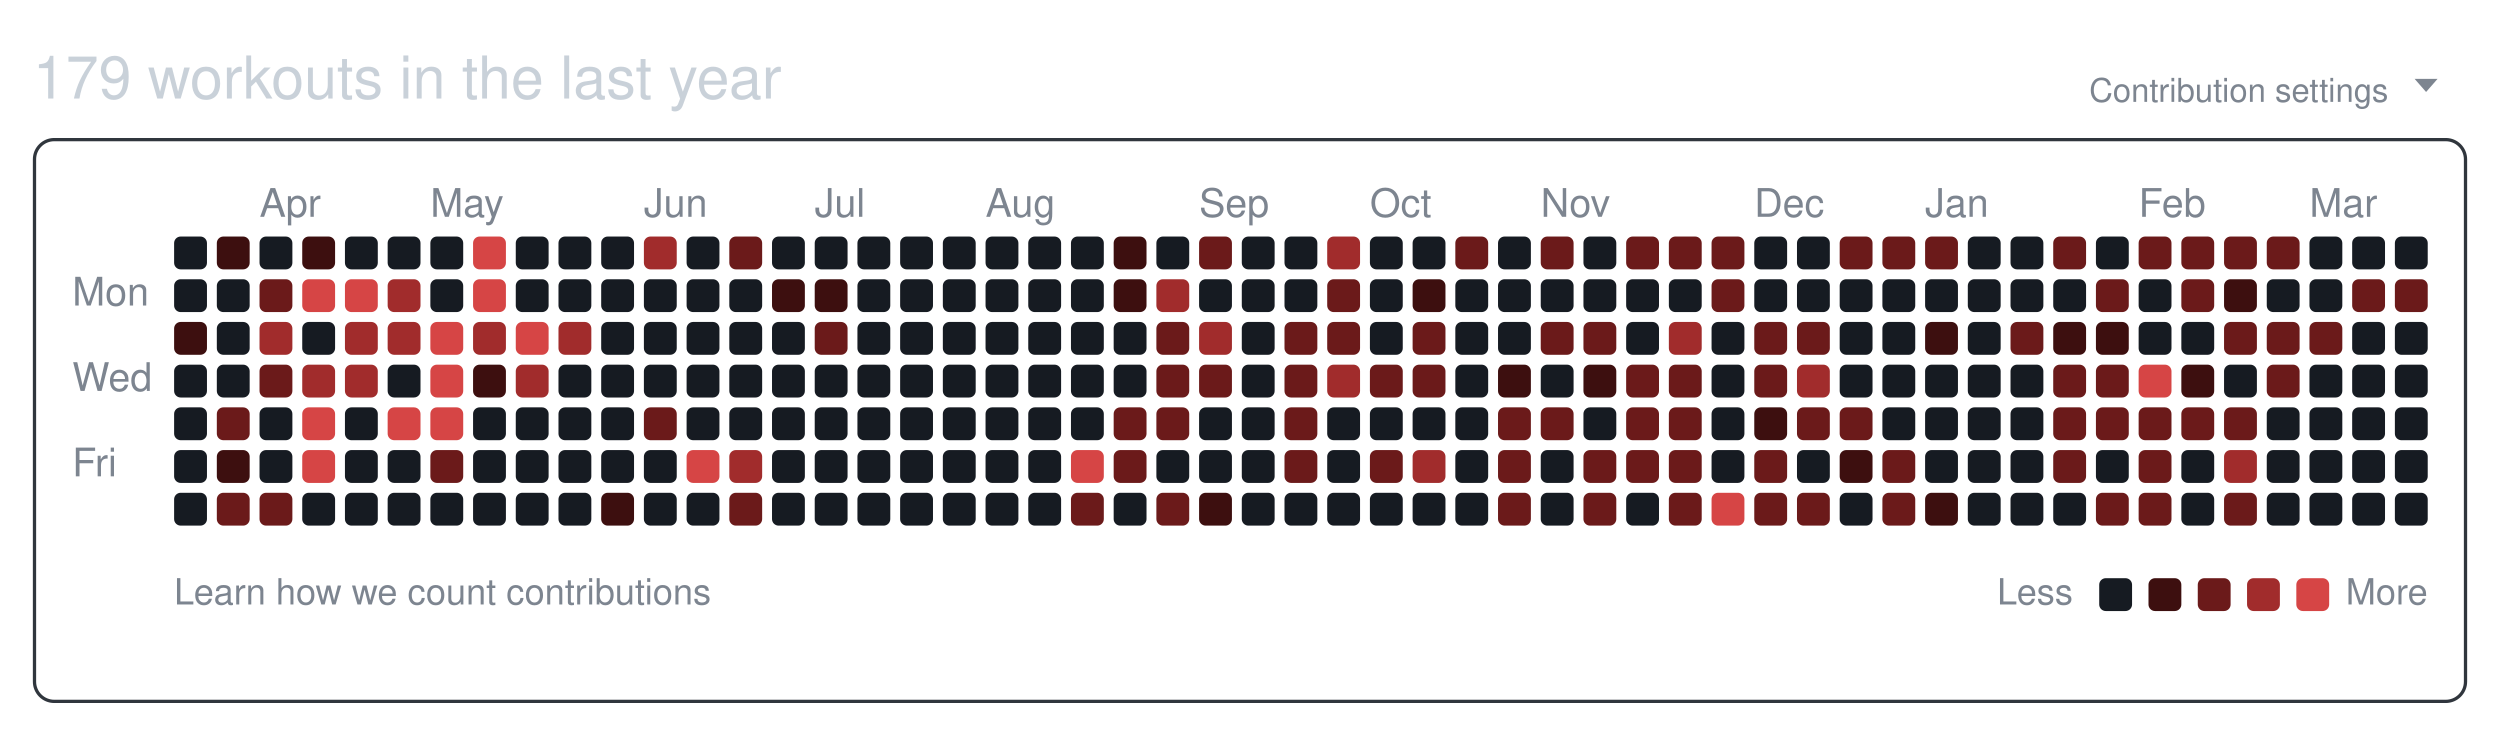
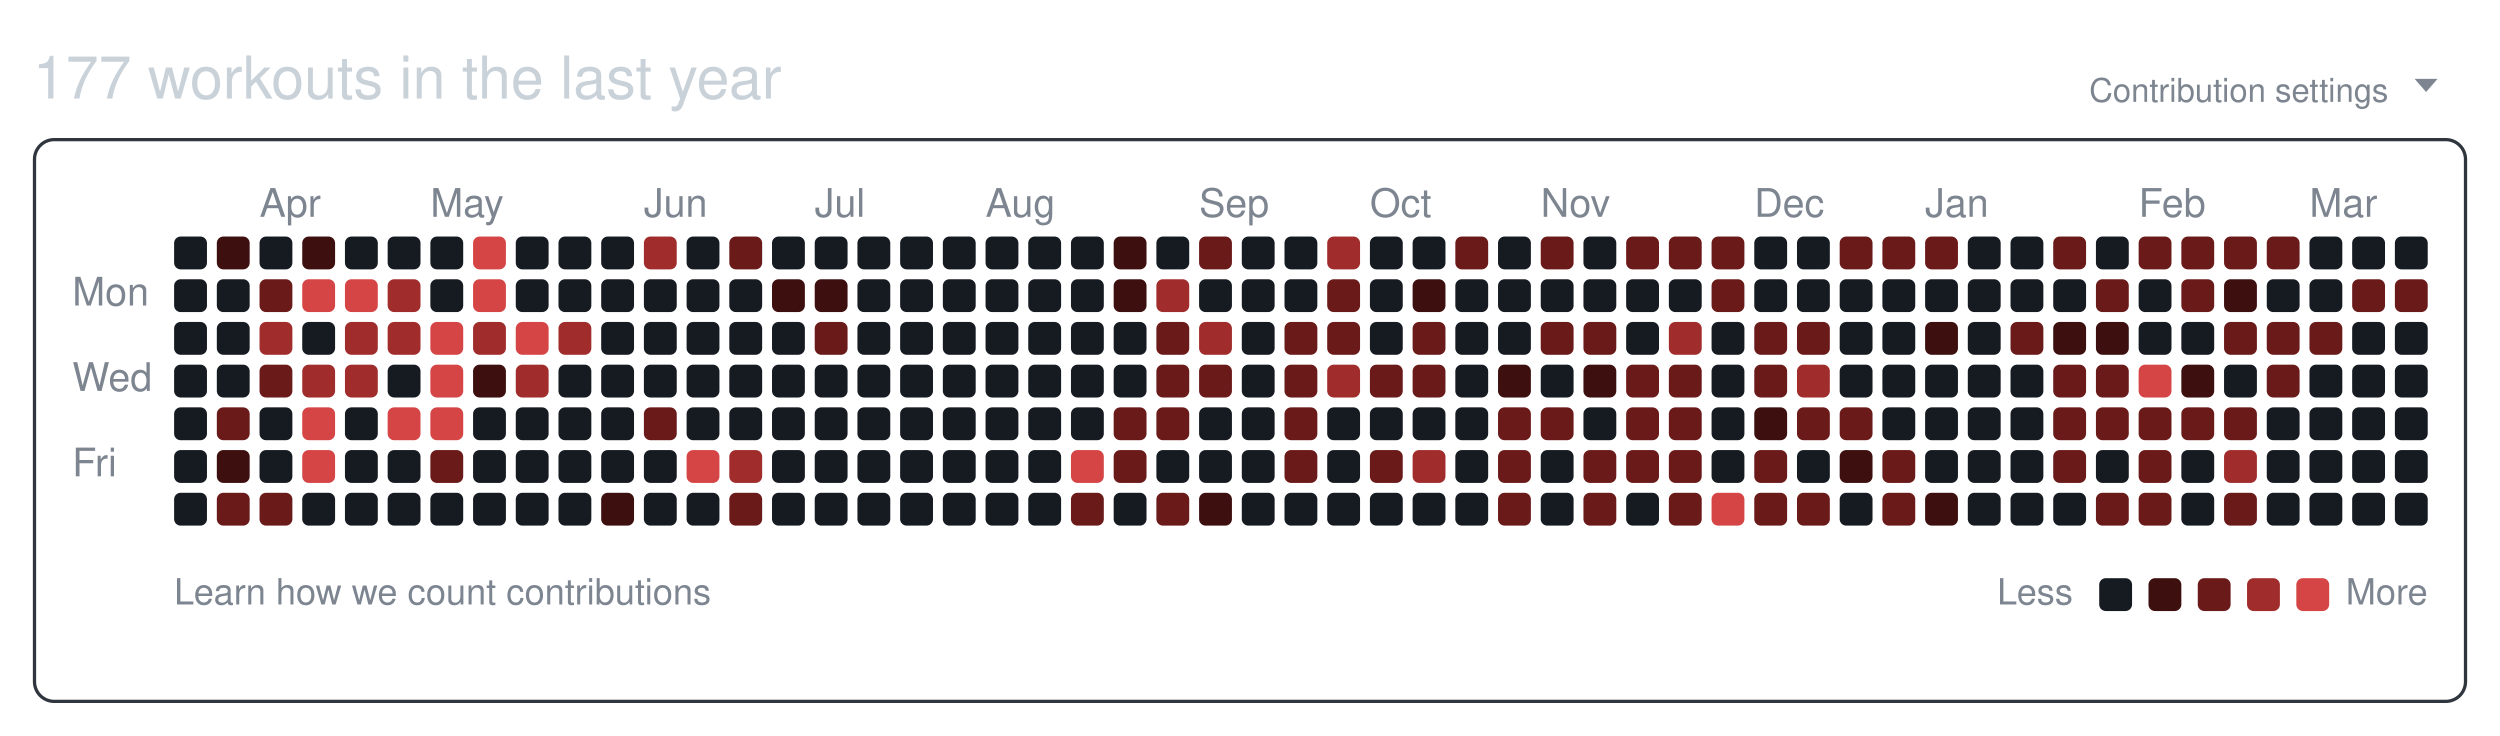
<svg xmlns="http://www.w3.org/2000/svg" width="761" height="224" viewBox="0 0 761 224" role="img" aria-labelledby="git-big-title">
-   <text class="summary" x="10" y="30" fill="#c9d1d9" font-size="18" font-family="-apple-system,BlinkMacSystemFont,Segoe UI,Helvetica,Arial,sans-serif">179 workouts in the last year</text>
+   <text class="summary" x="10" y="30" fill="#c9d1d9" font-size="18" font-family="-apple-system,BlinkMacSystemFont,Segoe UI,Helvetica,Arial,sans-serif">177 workouts in the last year</text>
  <text class="settings" x="727" y="31" text-anchor="end" fill="#7d8590" font-size="10" font-family="-apple-system,BlinkMacSystemFont,Segoe UI,Helvetica,Arial,sans-serif">Contribution settings</text>
  <path class="settings-caret" d="M0 0h7l-3.5 4z" fill="#7d8590" transform="translate(735,24)" />
  <rect class="card" x="10.5" y="42.5" width="740" height="171" rx="6" ry="6" fill="none" stroke="#30363d" />
  <text class="month" x="79" y="66" fill="#7d8590" font-size="12" font-family="-apple-system,BlinkMacSystemFont,Segoe UI,Helvetica,Arial,sans-serif">Apr</text>
  <text class="month" x="131" y="66" fill="#7d8590" font-size="12" font-family="-apple-system,BlinkMacSystemFont,Segoe UI,Helvetica,Arial,sans-serif">May</text>
  <text class="month" x="196" y="66" fill="#7d8590" font-size="12" font-family="-apple-system,BlinkMacSystemFont,Segoe UI,Helvetica,Arial,sans-serif">Jun</text>
  <text class="month" x="248" y="66" fill="#7d8590" font-size="12" font-family="-apple-system,BlinkMacSystemFont,Segoe UI,Helvetica,Arial,sans-serif">Jul</text>
  <text class="month" x="300" y="66" fill="#7d8590" font-size="12" font-family="-apple-system,BlinkMacSystemFont,Segoe UI,Helvetica,Arial,sans-serif">Aug</text>
  <text class="month" x="365" y="66" fill="#7d8590" font-size="12" font-family="-apple-system,BlinkMacSystemFont,Segoe UI,Helvetica,Arial,sans-serif">Sep</text>
  <text class="month" x="417" y="66" fill="#7d8590" font-size="12" font-family="-apple-system,BlinkMacSystemFont,Segoe UI,Helvetica,Arial,sans-serif">Oct</text>
  <text class="month" x="469" y="66" fill="#7d8590" font-size="12" font-family="-apple-system,BlinkMacSystemFont,Segoe UI,Helvetica,Arial,sans-serif">Nov</text>
  <text class="month" x="534" y="66" fill="#7d8590" font-size="12" font-family="-apple-system,BlinkMacSystemFont,Segoe UI,Helvetica,Arial,sans-serif">Dec</text>
  <text class="month" x="586" y="66" fill="#7d8590" font-size="12" font-family="-apple-system,BlinkMacSystemFont,Segoe UI,Helvetica,Arial,sans-serif">Jan</text>
  <text class="month" x="651" y="66" fill="#7d8590" font-size="12" font-family="-apple-system,BlinkMacSystemFont,Segoe UI,Helvetica,Arial,sans-serif">Feb</text>
  <text class="month" x="703" y="66" fill="#7d8590" font-size="12" font-family="-apple-system,BlinkMacSystemFont,Segoe UI,Helvetica,Arial,sans-serif">Mar</text>
  <text class="wday" x="22" y="93" fill="#7d8590" font-size="12" font-family="-apple-system,BlinkMacSystemFont,Segoe UI,Helvetica,Arial,sans-serif">Mon</text>
  <text class="wday" x="22" y="119" fill="#7d8590" font-size="12" font-family="-apple-system,BlinkMacSystemFont,Segoe UI,Helvetica,Arial,sans-serif">Wed</text>
  <text class="wday" x="22" y="145" fill="#7d8590" font-size="12" font-family="-apple-system,BlinkMacSystemFont,Segoe UI,Helvetica,Arial,sans-serif">Fri</text>
  <g>
    <rect class="day" width="10" height="10" x="53" y="72" rx="2" ry="2" data-date="2025-03-16" data-level="0" fill="#161b22" />
    <rect class="day" width="10" height="10" x="53" y="85" rx="2" ry="2" data-date="2025-03-17" data-level="0" fill="#161b22" />
-     <rect class="day" width="10" height="10" x="53" y="98" rx="2" ry="2" data-date="2025-03-18" data-level="1" fill="#3d0f0f" />
+     <rect class="day" width="10" height="10" x="53" y="98" rx="2" ry="2" data-date="2025-03-18" data-level="0" fill="#161b22" />
    <rect class="day" width="10" height="10" x="53" y="111" rx="2" ry="2" data-date="2025-03-19" data-level="0" fill="#161b22" />
    <rect class="day" width="10" height="10" x="53" y="124" rx="2" ry="2" data-date="2025-03-20" data-level="0" fill="#161b22" />
    <rect class="day" width="10" height="10" x="53" y="137" rx="2" ry="2" data-date="2025-03-21" data-level="0" fill="#161b22" />
    <rect class="day" width="10" height="10" x="53" y="150" rx="2" ry="2" data-date="2025-03-22" data-level="0" fill="#161b22" />
    <rect class="day" width="10" height="10" x="66" y="72" rx="2" ry="2" data-date="2025-03-23" data-level="1" fill="#3d0f0f" />
    <rect class="day" width="10" height="10" x="66" y="85" rx="2" ry="2" data-date="2025-03-24" data-level="0" fill="#161b22" />
    <rect class="day" width="10" height="10" x="66" y="98" rx="2" ry="2" data-date="2025-03-25" data-level="0" fill="#161b22" />
    <rect class="day" width="10" height="10" x="66" y="111" rx="2" ry="2" data-date="2025-03-26" data-level="0" fill="#161b22" />
    <rect class="day" width="10" height="10" x="66" y="124" rx="2" ry="2" data-date="2025-03-27" data-level="2" fill="#6b1a1a" />
    <rect class="day" width="10" height="10" x="66" y="137" rx="2" ry="2" data-date="2025-03-28" data-level="1" fill="#3d0f0f" />
    <rect class="day" width="10" height="10" x="66" y="150" rx="2" ry="2" data-date="2025-03-29" data-level="2" fill="#6b1a1a" />
    <rect class="day" width="10" height="10" x="79" y="72" rx="2" ry="2" data-date="2025-03-30" data-level="0" fill="#161b22" />
    <rect class="day" width="10" height="10" x="79" y="85" rx="2" ry="2" data-date="2025-03-31" data-level="2" fill="#6b1a1a" />
    <rect class="day" width="10" height="10" x="79" y="98" rx="2" ry="2" data-date="2025-04-01" data-level="3" fill="#a12c2c" />
    <rect class="day" width="10" height="10" x="79" y="111" rx="2" ry="2" data-date="2025-04-02" data-level="2" fill="#6b1a1a" />
    <rect class="day" width="10" height="10" x="79" y="124" rx="2" ry="2" data-date="2025-04-03" data-level="0" fill="#161b22" />
    <rect class="day" width="10" height="10" x="79" y="137" rx="2" ry="2" data-date="2025-04-04" data-level="0" fill="#161b22" />
    <rect class="day" width="10" height="10" x="79" y="150" rx="2" ry="2" data-date="2025-04-05" data-level="2" fill="#6b1a1a" />
    <rect class="day" width="10" height="10" x="92" y="72" rx="2" ry="2" data-date="2025-04-06" data-level="1" fill="#3d0f0f" />
    <rect class="day" width="10" height="10" x="92" y="85" rx="2" ry="2" data-date="2025-04-07" data-level="4" fill="#d64545" />
    <rect class="day" width="10" height="10" x="92" y="98" rx="2" ry="2" data-date="2025-04-08" data-level="0" fill="#161b22" />
    <rect class="day" width="10" height="10" x="92" y="111" rx="2" ry="2" data-date="2025-04-09" data-level="3" fill="#a12c2c" />
    <rect class="day" width="10" height="10" x="92" y="124" rx="2" ry="2" data-date="2025-04-10" data-level="4" fill="#d64545" />
    <rect class="day" width="10" height="10" x="92" y="137" rx="2" ry="2" data-date="2025-04-11" data-level="4" fill="#d64545" />
    <rect class="day" width="10" height="10" x="92" y="150" rx="2" ry="2" data-date="2025-04-12" data-level="0" fill="#161b22" />
    <rect class="day" width="10" height="10" x="105" y="72" rx="2" ry="2" data-date="2025-04-13" data-level="0" fill="#161b22" />
    <rect class="day" width="10" height="10" x="105" y="85" rx="2" ry="2" data-date="2025-04-14" data-level="4" fill="#d64545" />
    <rect class="day" width="10" height="10" x="105" y="98" rx="2" ry="2" data-date="2025-04-15" data-level="3" fill="#a12c2c" />
    <rect class="day" width="10" height="10" x="105" y="111" rx="2" ry="2" data-date="2025-04-16" data-level="3" fill="#a12c2c" />
    <rect class="day" width="10" height="10" x="105" y="124" rx="2" ry="2" data-date="2025-04-17" data-level="0" fill="#161b22" />
    <rect class="day" width="10" height="10" x="105" y="137" rx="2" ry="2" data-date="2025-04-18" data-level="0" fill="#161b22" />
    <rect class="day" width="10" height="10" x="105" y="150" rx="2" ry="2" data-date="2025-04-19" data-level="0" fill="#161b22" />
    <rect class="day" width="10" height="10" x="118" y="72" rx="2" ry="2" data-date="2025-04-20" data-level="0" fill="#161b22" />
    <rect class="day" width="10" height="10" x="118" y="85" rx="2" ry="2" data-date="2025-04-21" data-level="3" fill="#a12c2c" />
    <rect class="day" width="10" height="10" x="118" y="98" rx="2" ry="2" data-date="2025-04-22" data-level="3" fill="#a12c2c" />
    <rect class="day" width="10" height="10" x="118" y="111" rx="2" ry="2" data-date="2025-04-23" data-level="0" fill="#161b22" />
    <rect class="day" width="10" height="10" x="118" y="124" rx="2" ry="2" data-date="2025-04-24" data-level="4" fill="#d64545" />
    <rect class="day" width="10" height="10" x="118" y="137" rx="2" ry="2" data-date="2025-04-25" data-level="0" fill="#161b22" />
    <rect class="day" width="10" height="10" x="118" y="150" rx="2" ry="2" data-date="2025-04-26" data-level="0" fill="#161b22" />
    <rect class="day" width="10" height="10" x="131" y="72" rx="2" ry="2" data-date="2025-04-27" data-level="0" fill="#161b22" />
    <rect class="day" width="10" height="10" x="131" y="85" rx="2" ry="2" data-date="2025-04-28" data-level="0" fill="#161b22" />
    <rect class="day" width="10" height="10" x="131" y="98" rx="2" ry="2" data-date="2025-04-29" data-level="4" fill="#d64545" />
    <rect class="day" width="10" height="10" x="131" y="111" rx="2" ry="2" data-date="2025-04-30" data-level="4" fill="#d64545" />
    <rect class="day" width="10" height="10" x="131" y="124" rx="2" ry="2" data-date="2025-05-01" data-level="4" fill="#d64545" />
    <rect class="day" width="10" height="10" x="131" y="137" rx="2" ry="2" data-date="2025-05-02" data-level="2" fill="#6b1a1a" />
    <rect class="day" width="10" height="10" x="131" y="150" rx="2" ry="2" data-date="2025-05-03" data-level="0" fill="#161b22" />
    <rect class="day" width="10" height="10" x="144" y="72" rx="2" ry="2" data-date="2025-05-04" data-level="4" fill="#d64545" />
    <rect class="day" width="10" height="10" x="144" y="85" rx="2" ry="2" data-date="2025-05-05" data-level="4" fill="#d64545" />
    <rect class="day" width="10" height="10" x="144" y="98" rx="2" ry="2" data-date="2025-05-06" data-level="3" fill="#a12c2c" />
    <rect class="day" width="10" height="10" x="144" y="111" rx="2" ry="2" data-date="2025-05-07" data-level="1" fill="#3d0f0f" />
    <rect class="day" width="10" height="10" x="144" y="124" rx="2" ry="2" data-date="2025-05-08" data-level="0" fill="#161b22" />
    <rect class="day" width="10" height="10" x="144" y="137" rx="2" ry="2" data-date="2025-05-09" data-level="0" fill="#161b22" />
    <rect class="day" width="10" height="10" x="144" y="150" rx="2" ry="2" data-date="2025-05-10" data-level="0" fill="#161b22" />
    <rect class="day" width="10" height="10" x="157" y="72" rx="2" ry="2" data-date="2025-05-11" data-level="0" fill="#161b22" />
    <rect class="day" width="10" height="10" x="157" y="85" rx="2" ry="2" data-date="2025-05-12" data-level="0" fill="#161b22" />
    <rect class="day" width="10" height="10" x="157" y="98" rx="2" ry="2" data-date="2025-05-13" data-level="4" fill="#d64545" />
    <rect class="day" width="10" height="10" x="157" y="111" rx="2" ry="2" data-date="2025-05-14" data-level="3" fill="#a12c2c" />
    <rect class="day" width="10" height="10" x="157" y="124" rx="2" ry="2" data-date="2025-05-15" data-level="0" fill="#161b22" />
    <rect class="day" width="10" height="10" x="157" y="137" rx="2" ry="2" data-date="2025-05-16" data-level="0" fill="#161b22" />
    <rect class="day" width="10" height="10" x="157" y="150" rx="2" ry="2" data-date="2025-05-17" data-level="0" fill="#161b22" />
    <rect class="day" width="10" height="10" x="170" y="72" rx="2" ry="2" data-date="2025-05-18" data-level="0" fill="#161b22" />
    <rect class="day" width="10" height="10" x="170" y="85" rx="2" ry="2" data-date="2025-05-19" data-level="0" fill="#161b22" />
    <rect class="day" width="10" height="10" x="170" y="98" rx="2" ry="2" data-date="2025-05-20" data-level="3" fill="#a12c2c" />
    <rect class="day" width="10" height="10" x="170" y="111" rx="2" ry="2" data-date="2025-05-21" data-level="0" fill="#161b22" />
    <rect class="day" width="10" height="10" x="170" y="124" rx="2" ry="2" data-date="2025-05-22" data-level="0" fill="#161b22" />
    <rect class="day" width="10" height="10" x="170" y="137" rx="2" ry="2" data-date="2025-05-23" data-level="0" fill="#161b22" />
    <rect class="day" width="10" height="10" x="170" y="150" rx="2" ry="2" data-date="2025-05-24" data-level="0" fill="#161b22" />
    <rect class="day" width="10" height="10" x="183" y="72" rx="2" ry="2" data-date="2025-05-25" data-level="0" fill="#161b22" />
    <rect class="day" width="10" height="10" x="183" y="85" rx="2" ry="2" data-date="2025-05-26" data-level="0" fill="#161b22" />
    <rect class="day" width="10" height="10" x="183" y="98" rx="2" ry="2" data-date="2025-05-27" data-level="0" fill="#161b22" />
    <rect class="day" width="10" height="10" x="183" y="111" rx="2" ry="2" data-date="2025-05-28" data-level="0" fill="#161b22" />
    <rect class="day" width="10" height="10" x="183" y="124" rx="2" ry="2" data-date="2025-05-29" data-level="0" fill="#161b22" />
    <rect class="day" width="10" height="10" x="183" y="137" rx="2" ry="2" data-date="2025-05-30" data-level="0" fill="#161b22" />
    <rect class="day" width="10" height="10" x="183" y="150" rx="2" ry="2" data-date="2025-05-31" data-level="1" fill="#3d0f0f" />
    <rect class="day" width="10" height="10" x="196" y="72" rx="2" ry="2" data-date="2025-06-01" data-level="3" fill="#a12c2c" />
    <rect class="day" width="10" height="10" x="196" y="85" rx="2" ry="2" data-date="2025-06-02" data-level="0" fill="#161b22" />
    <rect class="day" width="10" height="10" x="196" y="98" rx="2" ry="2" data-date="2025-06-03" data-level="0" fill="#161b22" />
    <rect class="day" width="10" height="10" x="196" y="111" rx="2" ry="2" data-date="2025-06-04" data-level="0" fill="#161b22" />
    <rect class="day" width="10" height="10" x="196" y="124" rx="2" ry="2" data-date="2025-06-05" data-level="2" fill="#6b1a1a" />
    <rect class="day" width="10" height="10" x="196" y="137" rx="2" ry="2" data-date="2025-06-06" data-level="0" fill="#161b22" />
    <rect class="day" width="10" height="10" x="196" y="150" rx="2" ry="2" data-date="2025-06-07" data-level="0" fill="#161b22" />
    <rect class="day" width="10" height="10" x="209" y="72" rx="2" ry="2" data-date="2025-06-08" data-level="0" fill="#161b22" />
    <rect class="day" width="10" height="10" x="209" y="85" rx="2" ry="2" data-date="2025-06-09" data-level="0" fill="#161b22" />
    <rect class="day" width="10" height="10" x="209" y="98" rx="2" ry="2" data-date="2025-06-10" data-level="0" fill="#161b22" />
    <rect class="day" width="10" height="10" x="209" y="111" rx="2" ry="2" data-date="2025-06-11" data-level="0" fill="#161b22" />
    <rect class="day" width="10" height="10" x="209" y="124" rx="2" ry="2" data-date="2025-06-12" data-level="0" fill="#161b22" />
    <rect class="day" width="10" height="10" x="209" y="137" rx="2" ry="2" data-date="2025-06-13" data-level="4" fill="#d64545" />
    <rect class="day" width="10" height="10" x="209" y="150" rx="2" ry="2" data-date="2025-06-14" data-level="0" fill="#161b22" />
    <rect class="day" width="10" height="10" x="222" y="72" rx="2" ry="2" data-date="2025-06-15" data-level="2" fill="#6b1a1a" />
    <rect class="day" width="10" height="10" x="222" y="85" rx="2" ry="2" data-date="2025-06-16" data-level="0" fill="#161b22" />
    <rect class="day" width="10" height="10" x="222" y="98" rx="2" ry="2" data-date="2025-06-17" data-level="0" fill="#161b22" />
    <rect class="day" width="10" height="10" x="222" y="111" rx="2" ry="2" data-date="2025-06-18" data-level="0" fill="#161b22" />
    <rect class="day" width="10" height="10" x="222" y="124" rx="2" ry="2" data-date="2025-06-19" data-level="0" fill="#161b22" />
    <rect class="day" width="10" height="10" x="222" y="137" rx="2" ry="2" data-date="2025-06-20" data-level="3" fill="#a12c2c" />
    <rect class="day" width="10" height="10" x="222" y="150" rx="2" ry="2" data-date="2025-06-21" data-level="2" fill="#6b1a1a" />
    <rect class="day" width="10" height="10" x="235" y="72" rx="2" ry="2" data-date="2025-06-22" data-level="0" fill="#161b22" />
    <rect class="day" width="10" height="10" x="235" y="85" rx="2" ry="2" data-date="2025-06-23" data-level="1" fill="#3d0f0f" />
    <rect class="day" width="10" height="10" x="235" y="98" rx="2" ry="2" data-date="2025-06-24" data-level="0" fill="#161b22" />
    <rect class="day" width="10" height="10" x="235" y="111" rx="2" ry="2" data-date="2025-06-25" data-level="0" fill="#161b22" />
    <rect class="day" width="10" height="10" x="235" y="124" rx="2" ry="2" data-date="2025-06-26" data-level="0" fill="#161b22" />
    <rect class="day" width="10" height="10" x="235" y="137" rx="2" ry="2" data-date="2025-06-27" data-level="0" fill="#161b22" />
    <rect class="day" width="10" height="10" x="235" y="150" rx="2" ry="2" data-date="2025-06-28" data-level="0" fill="#161b22" />
    <rect class="day" width="10" height="10" x="248" y="72" rx="2" ry="2" data-date="2025-06-29" data-level="0" fill="#161b22" />
    <rect class="day" width="10" height="10" x="248" y="85" rx="2" ry="2" data-date="2025-06-30" data-level="1" fill="#3d0f0f" />
    <rect class="day" width="10" height="10" x="248" y="98" rx="2" ry="2" data-date="2025-07-01" data-level="2" fill="#6b1a1a" />
    <rect class="day" width="10" height="10" x="248" y="111" rx="2" ry="2" data-date="2025-07-02" data-level="0" fill="#161b22" />
    <rect class="day" width="10" height="10" x="248" y="124" rx="2" ry="2" data-date="2025-07-03" data-level="0" fill="#161b22" />
    <rect class="day" width="10" height="10" x="248" y="137" rx="2" ry="2" data-date="2025-07-04" data-level="0" fill="#161b22" />
    <rect class="day" width="10" height="10" x="248" y="150" rx="2" ry="2" data-date="2025-07-05" data-level="0" fill="#161b22" />
    <rect class="day" width="10" height="10" x="261" y="72" rx="2" ry="2" data-date="2025-07-06" data-level="0" fill="#161b22" />
    <rect class="day" width="10" height="10" x="261" y="85" rx="2" ry="2" data-date="2025-07-07" data-level="0" fill="#161b22" />
    <rect class="day" width="10" height="10" x="261" y="98" rx="2" ry="2" data-date="2025-07-08" data-level="0" fill="#161b22" />
    <rect class="day" width="10" height="10" x="261" y="111" rx="2" ry="2" data-date="2025-07-09" data-level="0" fill="#161b22" />
    <rect class="day" width="10" height="10" x="261" y="124" rx="2" ry="2" data-date="2025-07-10" data-level="0" fill="#161b22" />
    <rect class="day" width="10" height="10" x="261" y="137" rx="2" ry="2" data-date="2025-07-11" data-level="0" fill="#161b22" />
    <rect class="day" width="10" height="10" x="261" y="150" rx="2" ry="2" data-date="2025-07-12" data-level="0" fill="#161b22" />
    <rect class="day" width="10" height="10" x="274" y="72" rx="2" ry="2" data-date="2025-07-13" data-level="0" fill="#161b22" />
    <rect class="day" width="10" height="10" x="274" y="85" rx="2" ry="2" data-date="2025-07-14" data-level="0" fill="#161b22" />
    <rect class="day" width="10" height="10" x="274" y="98" rx="2" ry="2" data-date="2025-07-15" data-level="0" fill="#161b22" />
    <rect class="day" width="10" height="10" x="274" y="111" rx="2" ry="2" data-date="2025-07-16" data-level="0" fill="#161b22" />
    <rect class="day" width="10" height="10" x="274" y="124" rx="2" ry="2" data-date="2025-07-17" data-level="0" fill="#161b22" />
    <rect class="day" width="10" height="10" x="274" y="137" rx="2" ry="2" data-date="2025-07-18" data-level="0" fill="#161b22" />
    <rect class="day" width="10" height="10" x="274" y="150" rx="2" ry="2" data-date="2025-07-19" data-level="0" fill="#161b22" />
    <rect class="day" width="10" height="10" x="287" y="72" rx="2" ry="2" data-date="2025-07-20" data-level="0" fill="#161b22" />
    <rect class="day" width="10" height="10" x="287" y="85" rx="2" ry="2" data-date="2025-07-21" data-level="0" fill="#161b22" />
    <rect class="day" width="10" height="10" x="287" y="98" rx="2" ry="2" data-date="2025-07-22" data-level="0" fill="#161b22" />
    <rect class="day" width="10" height="10" x="287" y="111" rx="2" ry="2" data-date="2025-07-23" data-level="0" fill="#161b22" />
    <rect class="day" width="10" height="10" x="287" y="124" rx="2" ry="2" data-date="2025-07-24" data-level="0" fill="#161b22" />
    <rect class="day" width="10" height="10" x="287" y="137" rx="2" ry="2" data-date="2025-07-25" data-level="0" fill="#161b22" />
    <rect class="day" width="10" height="10" x="287" y="150" rx="2" ry="2" data-date="2025-07-26" data-level="0" fill="#161b22" />
    <rect class="day" width="10" height="10" x="300" y="72" rx="2" ry="2" data-date="2025-07-27" data-level="0" fill="#161b22" />
    <rect class="day" width="10" height="10" x="300" y="85" rx="2" ry="2" data-date="2025-07-28" data-level="0" fill="#161b22" />
    <rect class="day" width="10" height="10" x="300" y="98" rx="2" ry="2" data-date="2025-07-29" data-level="0" fill="#161b22" />
    <rect class="day" width="10" height="10" x="300" y="111" rx="2" ry="2" data-date="2025-07-30" data-level="0" fill="#161b22" />
    <rect class="day" width="10" height="10" x="300" y="124" rx="2" ry="2" data-date="2025-07-31" data-level="0" fill="#161b22" />
    <rect class="day" width="10" height="10" x="300" y="137" rx="2" ry="2" data-date="2025-08-01" data-level="0" fill="#161b22" />
    <rect class="day" width="10" height="10" x="300" y="150" rx="2" ry="2" data-date="2025-08-02" data-level="0" fill="#161b22" />
    <rect class="day" width="10" height="10" x="313" y="72" rx="2" ry="2" data-date="2025-08-03" data-level="0" fill="#161b22" />
    <rect class="day" width="10" height="10" x="313" y="85" rx="2" ry="2" data-date="2025-08-04" data-level="0" fill="#161b22" />
    <rect class="day" width="10" height="10" x="313" y="98" rx="2" ry="2" data-date="2025-08-05" data-level="0" fill="#161b22" />
    <rect class="day" width="10" height="10" x="313" y="111" rx="2" ry="2" data-date="2025-08-06" data-level="0" fill="#161b22" />
    <rect class="day" width="10" height="10" x="313" y="124" rx="2" ry="2" data-date="2025-08-07" data-level="0" fill="#161b22" />
    <rect class="day" width="10" height="10" x="313" y="137" rx="2" ry="2" data-date="2025-08-08" data-level="0" fill="#161b22" />
    <rect class="day" width="10" height="10" x="313" y="150" rx="2" ry="2" data-date="2025-08-09" data-level="0" fill="#161b22" />
    <rect class="day" width="10" height="10" x="326" y="72" rx="2" ry="2" data-date="2025-08-10" data-level="0" fill="#161b22" />
    <rect class="day" width="10" height="10" x="326" y="85" rx="2" ry="2" data-date="2025-08-11" data-level="0" fill="#161b22" />
    <rect class="day" width="10" height="10" x="326" y="98" rx="2" ry="2" data-date="2025-08-12" data-level="0" fill="#161b22" />
    <rect class="day" width="10" height="10" x="326" y="111" rx="2" ry="2" data-date="2025-08-13" data-level="0" fill="#161b22" />
    <rect class="day" width="10" height="10" x="326" y="124" rx="2" ry="2" data-date="2025-08-14" data-level="0" fill="#161b22" />
    <rect class="day" width="10" height="10" x="326" y="137" rx="2" ry="2" data-date="2025-08-15" data-level="4" fill="#d64545" />
    <rect class="day" width="10" height="10" x="326" y="150" rx="2" ry="2" data-date="2025-08-16" data-level="2" fill="#6b1a1a" />
    <rect class="day" width="10" height="10" x="339" y="72" rx="2" ry="2" data-date="2025-08-17" data-level="1" fill="#3d0f0f" />
    <rect class="day" width="10" height="10" x="339" y="85" rx="2" ry="2" data-date="2025-08-18" data-level="1" fill="#3d0f0f" />
    <rect class="day" width="10" height="10" x="339" y="98" rx="2" ry="2" data-date="2025-08-19" data-level="0" fill="#161b22" />
    <rect class="day" width="10" height="10" x="339" y="111" rx="2" ry="2" data-date="2025-08-20" data-level="0" fill="#161b22" />
    <rect class="day" width="10" height="10" x="339" y="124" rx="2" ry="2" data-date="2025-08-21" data-level="2" fill="#6b1a1a" />
    <rect class="day" width="10" height="10" x="339" y="137" rx="2" ry="2" data-date="2025-08-22" data-level="2" fill="#6b1a1a" />
    <rect class="day" width="10" height="10" x="339" y="150" rx="2" ry="2" data-date="2025-08-23" data-level="0" fill="#161b22" />
    <rect class="day" width="10" height="10" x="352" y="72" rx="2" ry="2" data-date="2025-08-24" data-level="0" fill="#161b22" />
    <rect class="day" width="10" height="10" x="352" y="85" rx="2" ry="2" data-date="2025-08-25" data-level="3" fill="#a12c2c" />
    <rect class="day" width="10" height="10" x="352" y="98" rx="2" ry="2" data-date="2025-08-26" data-level="2" fill="#6b1a1a" />
    <rect class="day" width="10" height="10" x="352" y="111" rx="2" ry="2" data-date="2025-08-27" data-level="2" fill="#6b1a1a" />
    <rect class="day" width="10" height="10" x="352" y="124" rx="2" ry="2" data-date="2025-08-28" data-level="2" fill="#6b1a1a" />
    <rect class="day" width="10" height="10" x="352" y="137" rx="2" ry="2" data-date="2025-08-29" data-level="0" fill="#161b22" />
    <rect class="day" width="10" height="10" x="352" y="150" rx="2" ry="2" data-date="2025-08-30" data-level="2" fill="#6b1a1a" />
    <rect class="day" width="10" height="10" x="365" y="72" rx="2" ry="2" data-date="2025-08-31" data-level="2" fill="#6b1a1a" />
    <rect class="day" width="10" height="10" x="365" y="85" rx="2" ry="2" data-date="2025-09-01" data-level="0" fill="#161b22" />
    <rect class="day" width="10" height="10" x="365" y="98" rx="2" ry="2" data-date="2025-09-02" data-level="3" fill="#a12c2c" />
    <rect class="day" width="10" height="10" x="365" y="111" rx="2" ry="2" data-date="2025-09-03" data-level="2" fill="#6b1a1a" />
    <rect class="day" width="10" height="10" x="365" y="124" rx="2" ry="2" data-date="2025-09-04" data-level="0" fill="#161b22" />
    <rect class="day" width="10" height="10" x="365" y="137" rx="2" ry="2" data-date="2025-09-05" data-level="0" fill="#161b22" />
    <rect class="day" width="10" height="10" x="365" y="150" rx="2" ry="2" data-date="2025-09-06" data-level="1" fill="#3d0f0f" />
    <rect class="day" width="10" height="10" x="378" y="72" rx="2" ry="2" data-date="2025-09-07" data-level="0" fill="#161b22" />
    <rect class="day" width="10" height="10" x="378" y="85" rx="2" ry="2" data-date="2025-09-08" data-level="0" fill="#161b22" />
    <rect class="day" width="10" height="10" x="378" y="98" rx="2" ry="2" data-date="2025-09-09" data-level="0" fill="#161b22" />
    <rect class="day" width="10" height="10" x="378" y="111" rx="2" ry="2" data-date="2025-09-10" data-level="0" fill="#161b22" />
    <rect class="day" width="10" height="10" x="378" y="124" rx="2" ry="2" data-date="2025-09-11" data-level="0" fill="#161b22" />
    <rect class="day" width="10" height="10" x="378" y="137" rx="2" ry="2" data-date="2025-09-12" data-level="0" fill="#161b22" />
    <rect class="day" width="10" height="10" x="378" y="150" rx="2" ry="2" data-date="2025-09-13" data-level="0" fill="#161b22" />
    <rect class="day" width="10" height="10" x="391" y="72" rx="2" ry="2" data-date="2025-09-14" data-level="0" fill="#161b22" />
    <rect class="day" width="10" height="10" x="391" y="85" rx="2" ry="2" data-date="2025-09-15" data-level="0" fill="#161b22" />
    <rect class="day" width="10" height="10" x="391" y="98" rx="2" ry="2" data-date="2025-09-16" data-level="2" fill="#6b1a1a" />
    <rect class="day" width="10" height="10" x="391" y="111" rx="2" ry="2" data-date="2025-09-17" data-level="2" fill="#6b1a1a" />
    <rect class="day" width="10" height="10" x="391" y="124" rx="2" ry="2" data-date="2025-09-18" data-level="2" fill="#6b1a1a" />
    <rect class="day" width="10" height="10" x="391" y="137" rx="2" ry="2" data-date="2025-09-19" data-level="2" fill="#6b1a1a" />
    <rect class="day" width="10" height="10" x="391" y="150" rx="2" ry="2" data-date="2025-09-20" data-level="0" fill="#161b22" />
    <rect class="day" width="10" height="10" x="404" y="72" rx="2" ry="2" data-date="2025-09-21" data-level="3" fill="#a12c2c" />
    <rect class="day" width="10" height="10" x="404" y="85" rx="2" ry="2" data-date="2025-09-22" data-level="2" fill="#6b1a1a" />
    <rect class="day" width="10" height="10" x="404" y="98" rx="2" ry="2" data-date="2025-09-23" data-level="2" fill="#6b1a1a" />
    <rect class="day" width="10" height="10" x="404" y="111" rx="2" ry="2" data-date="2025-09-24" data-level="3" fill="#a12c2c" />
    <rect class="day" width="10" height="10" x="404" y="124" rx="2" ry="2" data-date="2025-09-25" data-level="0" fill="#161b22" />
    <rect class="day" width="10" height="10" x="404" y="137" rx="2" ry="2" data-date="2025-09-26" data-level="0" fill="#161b22" />
    <rect class="day" width="10" height="10" x="404" y="150" rx="2" ry="2" data-date="2025-09-27" data-level="0" fill="#161b22" />
    <rect class="day" width="10" height="10" x="417" y="72" rx="2" ry="2" data-date="2025-09-28" data-level="0" fill="#161b22" />
    <rect class="day" width="10" height="10" x="417" y="85" rx="2" ry="2" data-date="2025-09-29" data-level="0" fill="#161b22" />
    <rect class="day" width="10" height="10" x="417" y="98" rx="2" ry="2" data-date="2025-09-30" data-level="0" fill="#161b22" />
    <rect class="day" width="10" height="10" x="417" y="111" rx="2" ry="2" data-date="2025-10-01" data-level="2" fill="#6b1a1a" />
    <rect class="day" width="10" height="10" x="417" y="124" rx="2" ry="2" data-date="2025-10-02" data-level="0" fill="#161b22" />
    <rect class="day" width="10" height="10" x="417" y="137" rx="2" ry="2" data-date="2025-10-03" data-level="2" fill="#6b1a1a" />
    <rect class="day" width="10" height="10" x="417" y="150" rx="2" ry="2" data-date="2025-10-04" data-level="0" fill="#161b22" />
    <rect class="day" width="10" height="10" x="430" y="72" rx="2" ry="2" data-date="2025-10-05" data-level="0" fill="#161b22" />
    <rect class="day" width="10" height="10" x="430" y="85" rx="2" ry="2" data-date="2025-10-06" data-level="1" fill="#3d0f0f" />
    <rect class="day" width="10" height="10" x="430" y="98" rx="2" ry="2" data-date="2025-10-07" data-level="2" fill="#6b1a1a" />
    <rect class="day" width="10" height="10" x="430" y="111" rx="2" ry="2" data-date="2025-10-08" data-level="2" fill="#6b1a1a" />
    <rect class="day" width="10" height="10" x="430" y="124" rx="2" ry="2" data-date="2025-10-09" data-level="0" fill="#161b22" />
    <rect class="day" width="10" height="10" x="430" y="137" rx="2" ry="2" data-date="2025-10-10" data-level="3" fill="#a12c2c" />
    <rect class="day" width="10" height="10" x="430" y="150" rx="2" ry="2" data-date="2025-10-11" data-level="0" fill="#161b22" />
    <rect class="day" width="10" height="10" x="443" y="72" rx="2" ry="2" data-date="2025-10-12" data-level="2" fill="#6b1a1a" />
    <rect class="day" width="10" height="10" x="443" y="85" rx="2" ry="2" data-date="2025-10-13" data-level="0" fill="#161b22" />
    <rect class="day" width="10" height="10" x="443" y="98" rx="2" ry="2" data-date="2025-10-14" data-level="0" fill="#161b22" />
    <rect class="day" width="10" height="10" x="443" y="111" rx="2" ry="2" data-date="2025-10-15" data-level="0" fill="#161b22" />
    <rect class="day" width="10" height="10" x="443" y="124" rx="2" ry="2" data-date="2025-10-16" data-level="0" fill="#161b22" />
    <rect class="day" width="10" height="10" x="443" y="137" rx="2" ry="2" data-date="2025-10-17" data-level="0" fill="#161b22" />
    <rect class="day" width="10" height="10" x="443" y="150" rx="2" ry="2" data-date="2025-10-18" data-level="0" fill="#161b22" />
    <rect class="day" width="10" height="10" x="456" y="72" rx="2" ry="2" data-date="2025-10-19" data-level="0" fill="#161b22" />
    <rect class="day" width="10" height="10" x="456" y="85" rx="2" ry="2" data-date="2025-10-20" data-level="0" fill="#161b22" />
    <rect class="day" width="10" height="10" x="456" y="98" rx="2" ry="2" data-date="2025-10-21" data-level="0" fill="#161b22" />
    <rect class="day" width="10" height="10" x="456" y="111" rx="2" ry="2" data-date="2025-10-22" data-level="1" fill="#3d0f0f" />
    <rect class="day" width="10" height="10" x="456" y="124" rx="2" ry="2" data-date="2025-10-23" data-level="2" fill="#6b1a1a" />
    <rect class="day" width="10" height="10" x="456" y="137" rx="2" ry="2" data-date="2025-10-24" data-level="2" fill="#6b1a1a" />
    <rect class="day" width="10" height="10" x="456" y="150" rx="2" ry="2" data-date="2025-10-25" data-level="2" fill="#6b1a1a" />
    <rect class="day" width="10" height="10" x="469" y="72" rx="2" ry="2" data-date="2025-10-26" data-level="2" fill="#6b1a1a" />
    <rect class="day" width="10" height="10" x="469" y="85" rx="2" ry="2" data-date="2025-10-27" data-level="0" fill="#161b22" />
    <rect class="day" width="10" height="10" x="469" y="98" rx="2" ry="2" data-date="2025-10-28" data-level="2" fill="#6b1a1a" />
    <rect class="day" width="10" height="10" x="469" y="111" rx="2" ry="2" data-date="2025-10-29" data-level="0" fill="#161b22" />
    <rect class="day" width="10" height="10" x="469" y="124" rx="2" ry="2" data-date="2025-10-30" data-level="2" fill="#6b1a1a" />
    <rect class="day" width="10" height="10" x="469" y="137" rx="2" ry="2" data-date="2025-10-31" data-level="0" fill="#161b22" />
    <rect class="day" width="10" height="10" x="469" y="150" rx="2" ry="2" data-date="2025-11-01" data-level="0" fill="#161b22" />
    <rect class="day" width="10" height="10" x="482" y="72" rx="2" ry="2" data-date="2025-11-02" data-level="0" fill="#161b22" />
    <rect class="day" width="10" height="10" x="482" y="85" rx="2" ry="2" data-date="2025-11-03" data-level="0" fill="#161b22" />
    <rect class="day" width="10" height="10" x="482" y="98" rx="2" ry="2" data-date="2025-11-04" data-level="2" fill="#6b1a1a" />
    <rect class="day" width="10" height="10" x="482" y="111" rx="2" ry="2" data-date="2025-11-05" data-level="1" fill="#3d0f0f" />
    <rect class="day" width="10" height="10" x="482" y="124" rx="2" ry="2" data-date="2025-11-06" data-level="0" fill="#161b22" />
    <rect class="day" width="10" height="10" x="482" y="137" rx="2" ry="2" data-date="2025-11-07" data-level="2" fill="#6b1a1a" />
    <rect class="day" width="10" height="10" x="482" y="150" rx="2" ry="2" data-date="2025-11-08" data-level="2" fill="#6b1a1a" />
    <rect class="day" width="10" height="10" x="495" y="72" rx="2" ry="2" data-date="2025-11-09" data-level="2" fill="#6b1a1a" />
    <rect class="day" width="10" height="10" x="495" y="85" rx="2" ry="2" data-date="2025-11-10" data-level="0" fill="#161b22" />
    <rect class="day" width="10" height="10" x="495" y="98" rx="2" ry="2" data-date="2025-11-11" data-level="0" fill="#161b22" />
    <rect class="day" width="10" height="10" x="495" y="111" rx="2" ry="2" data-date="2025-11-12" data-level="2" fill="#6b1a1a" />
    <rect class="day" width="10" height="10" x="495" y="124" rx="2" ry="2" data-date="2025-11-13" data-level="2" fill="#6b1a1a" />
    <rect class="day" width="10" height="10" x="495" y="137" rx="2" ry="2" data-date="2025-11-14" data-level="2" fill="#6b1a1a" />
    <rect class="day" width="10" height="10" x="495" y="150" rx="2" ry="2" data-date="2025-11-15" data-level="0" fill="#161b22" />
    <rect class="day" width="10" height="10" x="508" y="72" rx="2" ry="2" data-date="2025-11-16" data-level="2" fill="#6b1a1a" />
    <rect class="day" width="10" height="10" x="508" y="85" rx="2" ry="2" data-date="2025-11-17" data-level="0" fill="#161b22" />
    <rect class="day" width="10" height="10" x="508" y="98" rx="2" ry="2" data-date="2025-11-18" data-level="3" fill="#a12c2c" />
    <rect class="day" width="10" height="10" x="508" y="111" rx="2" ry="2" data-date="2025-11-19" data-level="2" fill="#6b1a1a" />
    <rect class="day" width="10" height="10" x="508" y="124" rx="2" ry="2" data-date="2025-11-20" data-level="2" fill="#6b1a1a" />
    <rect class="day" width="10" height="10" x="508" y="137" rx="2" ry="2" data-date="2025-11-21" data-level="2" fill="#6b1a1a" />
    <rect class="day" width="10" height="10" x="508" y="150" rx="2" ry="2" data-date="2025-11-22" data-level="2" fill="#6b1a1a" />
    <rect class="day" width="10" height="10" x="521" y="72" rx="2" ry="2" data-date="2025-11-23" data-level="2" fill="#6b1a1a" />
    <rect class="day" width="10" height="10" x="521" y="85" rx="2" ry="2" data-date="2025-11-24" data-level="2" fill="#6b1a1a" />
    <rect class="day" width="10" height="10" x="521" y="98" rx="2" ry="2" data-date="2025-11-25" data-level="0" fill="#161b22" />
    <rect class="day" width="10" height="10" x="521" y="111" rx="2" ry="2" data-date="2025-11-26" data-level="0" fill="#161b22" />
    <rect class="day" width="10" height="10" x="521" y="124" rx="2" ry="2" data-date="2025-11-27" data-level="0" fill="#161b22" />
    <rect class="day" width="10" height="10" x="521" y="137" rx="2" ry="2" data-date="2025-11-28" data-level="0" fill="#161b22" />
    <rect class="day" width="10" height="10" x="521" y="150" rx="2" ry="2" data-date="2025-11-29" data-level="4" fill="#d64545" />
    <rect class="day" width="10" height="10" x="534" y="72" rx="2" ry="2" data-date="2025-11-30" data-level="0" fill="#161b22" />
    <rect class="day" width="10" height="10" x="534" y="85" rx="2" ry="2" data-date="2025-12-01" data-level="0" fill="#161b22" />
    <rect class="day" width="10" height="10" x="534" y="98" rx="2" ry="2" data-date="2025-12-02" data-level="2" fill="#6b1a1a" />
    <rect class="day" width="10" height="10" x="534" y="111" rx="2" ry="2" data-date="2025-12-03" data-level="2" fill="#6b1a1a" />
    <rect class="day" width="10" height="10" x="534" y="124" rx="2" ry="2" data-date="2025-12-04" data-level="1" fill="#3d0f0f" />
    <rect class="day" width="10" height="10" x="534" y="137" rx="2" ry="2" data-date="2025-12-05" data-level="2" fill="#6b1a1a" />
    <rect class="day" width="10" height="10" x="534" y="150" rx="2" ry="2" data-date="2025-12-06" data-level="2" fill="#6b1a1a" />
    <rect class="day" width="10" height="10" x="547" y="72" rx="2" ry="2" data-date="2025-12-07" data-level="0" fill="#161b22" />
    <rect class="day" width="10" height="10" x="547" y="85" rx="2" ry="2" data-date="2025-12-08" data-level="0" fill="#161b22" />
    <rect class="day" width="10" height="10" x="547" y="98" rx="2" ry="2" data-date="2025-12-09" data-level="2" fill="#6b1a1a" />
    <rect class="day" width="10" height="10" x="547" y="111" rx="2" ry="2" data-date="2025-12-10" data-level="3" fill="#a12c2c" />
    <rect class="day" width="10" height="10" x="547" y="124" rx="2" ry="2" data-date="2025-12-11" data-level="2" fill="#6b1a1a" />
    <rect class="day" width="10" height="10" x="547" y="137" rx="2" ry="2" data-date="2025-12-12" data-level="0" fill="#161b22" />
    <rect class="day" width="10" height="10" x="547" y="150" rx="2" ry="2" data-date="2025-12-13" data-level="2" fill="#6b1a1a" />
    <rect class="day" width="10" height="10" x="560" y="72" rx="2" ry="2" data-date="2025-12-14" data-level="2" fill="#6b1a1a" />
    <rect class="day" width="10" height="10" x="560" y="85" rx="2" ry="2" data-date="2025-12-15" data-level="0" fill="#161b22" />
    <rect class="day" width="10" height="10" x="560" y="98" rx="2" ry="2" data-date="2025-12-16" data-level="0" fill="#161b22" />
    <rect class="day" width="10" height="10" x="560" y="111" rx="2" ry="2" data-date="2025-12-17" data-level="0" fill="#161b22" />
    <rect class="day" width="10" height="10" x="560" y="124" rx="2" ry="2" data-date="2025-12-18" data-level="2" fill="#6b1a1a" />
    <rect class="day" width="10" height="10" x="560" y="137" rx="2" ry="2" data-date="2025-12-19" data-level="1" fill="#3d0f0f" />
    <rect class="day" width="10" height="10" x="560" y="150" rx="2" ry="2" data-date="2025-12-20" data-level="0" fill="#161b22" />
    <rect class="day" width="10" height="10" x="573" y="72" rx="2" ry="2" data-date="2025-12-21" data-level="2" fill="#6b1a1a" />
    <rect class="day" width="10" height="10" x="573" y="85" rx="2" ry="2" data-date="2025-12-22" data-level="0" fill="#161b22" />
    <rect class="day" width="10" height="10" x="573" y="98" rx="2" ry="2" data-date="2025-12-23" data-level="0" fill="#161b22" />
    <rect class="day" width="10" height="10" x="573" y="111" rx="2" ry="2" data-date="2025-12-24" data-level="0" fill="#161b22" />
    <rect class="day" width="10" height="10" x="573" y="124" rx="2" ry="2" data-date="2025-12-25" data-level="0" fill="#161b22" />
    <rect class="day" width="10" height="10" x="573" y="137" rx="2" ry="2" data-date="2025-12-26" data-level="2" fill="#6b1a1a" />
    <rect class="day" width="10" height="10" x="573" y="150" rx="2" ry="2" data-date="2025-12-27" data-level="2" fill="#6b1a1a" />
    <rect class="day" width="10" height="10" x="586" y="72" rx="2" ry="2" data-date="2025-12-28" data-level="2" fill="#6b1a1a" />
    <rect class="day" width="10" height="10" x="586" y="85" rx="2" ry="2" data-date="2025-12-29" data-level="0" fill="#161b22" />
    <rect class="day" width="10" height="10" x="586" y="98" rx="2" ry="2" data-date="2025-12-30" data-level="1" fill="#3d0f0f" />
    <rect class="day" width="10" height="10" x="586" y="111" rx="2" ry="2" data-date="2025-12-31" data-level="0" fill="#161b22" />
    <rect class="day" width="10" height="10" x="586" y="124" rx="2" ry="2" data-date="2026-01-01" data-level="0" fill="#161b22" />
    <rect class="day" width="10" height="10" x="586" y="137" rx="2" ry="2" data-date="2026-01-02" data-level="0" fill="#161b22" />
    <rect class="day" width="10" height="10" x="586" y="150" rx="2" ry="2" data-date="2026-01-03" data-level="1" fill="#3d0f0f" />
    <rect class="day" width="10" height="10" x="599" y="72" rx="2" ry="2" data-date="2026-01-04" data-level="0" fill="#161b22" />
    <rect class="day" width="10" height="10" x="599" y="85" rx="2" ry="2" data-date="2026-01-05" data-level="0" fill="#161b22" />
    <rect class="day" width="10" height="10" x="599" y="98" rx="2" ry="2" data-date="2026-01-06" data-level="0" fill="#161b22" />
    <rect class="day" width="10" height="10" x="599" y="111" rx="2" ry="2" data-date="2026-01-07" data-level="0" fill="#161b22" />
    <rect class="day" width="10" height="10" x="599" y="124" rx="2" ry="2" data-date="2026-01-08" data-level="0" fill="#161b22" />
    <rect class="day" width="10" height="10" x="599" y="137" rx="2" ry="2" data-date="2026-01-09" data-level="0" fill="#161b22" />
    <rect class="day" width="10" height="10" x="599" y="150" rx="2" ry="2" data-date="2026-01-10" data-level="0" fill="#161b22" />
    <rect class="day" width="10" height="10" x="612" y="72" rx="2" ry="2" data-date="2026-01-11" data-level="0" fill="#161b22" />
    <rect class="day" width="10" height="10" x="612" y="85" rx="2" ry="2" data-date="2026-01-12" data-level="0" fill="#161b22" />
    <rect class="day" width="10" height="10" x="612" y="98" rx="2" ry="2" data-date="2026-01-13" data-level="2" fill="#6b1a1a" />
    <rect class="day" width="10" height="10" x="612" y="111" rx="2" ry="2" data-date="2026-01-14" data-level="0" fill="#161b22" />
    <rect class="day" width="10" height="10" x="612" y="124" rx="2" ry="2" data-date="2026-01-15" data-level="0" fill="#161b22" />
    <rect class="day" width="10" height="10" x="612" y="137" rx="2" ry="2" data-date="2026-01-16" data-level="0" fill="#161b22" />
    <rect class="day" width="10" height="10" x="612" y="150" rx="2" ry="2" data-date="2026-01-17" data-level="0" fill="#161b22" />
    <rect class="day" width="10" height="10" x="625" y="72" rx="2" ry="2" data-date="2026-01-18" data-level="2" fill="#6b1a1a" />
    <rect class="day" width="10" height="10" x="625" y="85" rx="2" ry="2" data-date="2026-01-19" data-level="0" fill="#161b22" />
    <rect class="day" width="10" height="10" x="625" y="98" rx="2" ry="2" data-date="2026-01-20" data-level="1" fill="#3d0f0f" />
    <rect class="day" width="10" height="10" x="625" y="111" rx="2" ry="2" data-date="2026-01-21" data-level="2" fill="#6b1a1a" />
    <rect class="day" width="10" height="10" x="625" y="124" rx="2" ry="2" data-date="2026-01-22" data-level="2" fill="#6b1a1a" />
    <rect class="day" width="10" height="10" x="625" y="137" rx="2" ry="2" data-date="2026-01-23" data-level="2" fill="#6b1a1a" />
    <rect class="day" width="10" height="10" x="625" y="150" rx="2" ry="2" data-date="2026-01-24" data-level="0" fill="#161b22" />
    <rect class="day" width="10" height="10" x="638" y="72" rx="2" ry="2" data-date="2026-01-25" data-level="0" fill="#161b22" />
    <rect class="day" width="10" height="10" x="638" y="85" rx="2" ry="2" data-date="2026-01-26" data-level="2" fill="#6b1a1a" />
    <rect class="day" width="10" height="10" x="638" y="98" rx="2" ry="2" data-date="2026-01-27" data-level="1" fill="#3d0f0f" />
    <rect class="day" width="10" height="10" x="638" y="111" rx="2" ry="2" data-date="2026-01-28" data-level="2" fill="#6b1a1a" />
    <rect class="day" width="10" height="10" x="638" y="124" rx="2" ry="2" data-date="2026-01-29" data-level="2" fill="#6b1a1a" />
    <rect class="day" width="10" height="10" x="638" y="137" rx="2" ry="2" data-date="2026-01-30" data-level="0" fill="#161b22" />
    <rect class="day" width="10" height="10" x="638" y="150" rx="2" ry="2" data-date="2026-01-31" data-level="2" fill="#6b1a1a" />
    <rect class="day" width="10" height="10" x="651" y="72" rx="2" ry="2" data-date="2026-02-01" data-level="2" fill="#6b1a1a" />
    <rect class="day" width="10" height="10" x="651" y="85" rx="2" ry="2" data-date="2026-02-02" data-level="0" fill="#161b22" />
    <rect class="day" width="10" height="10" x="651" y="98" rx="2" ry="2" data-date="2026-02-03" data-level="0" fill="#161b22" />
    <rect class="day" width="10" height="10" x="651" y="111" rx="2" ry="2" data-date="2026-02-04" data-level="4" fill="#d64545" />
    <rect class="day" width="10" height="10" x="651" y="124" rx="2" ry="2" data-date="2026-02-05" data-level="2" fill="#6b1a1a" />
    <rect class="day" width="10" height="10" x="651" y="137" rx="2" ry="2" data-date="2026-02-06" data-level="2" fill="#6b1a1a" />
    <rect class="day" width="10" height="10" x="651" y="150" rx="2" ry="2" data-date="2026-02-07" data-level="2" fill="#6b1a1a" />
    <rect class="day" width="10" height="10" x="664" y="72" rx="2" ry="2" data-date="2026-02-08" data-level="2" fill="#6b1a1a" />
    <rect class="day" width="10" height="10" x="664" y="85" rx="2" ry="2" data-date="2026-02-09" data-level="2" fill="#6b1a1a" />
    <rect class="day" width="10" height="10" x="664" y="98" rx="2" ry="2" data-date="2026-02-10" data-level="0" fill="#161b22" />
    <rect class="day" width="10" height="10" x="664" y="111" rx="2" ry="2" data-date="2026-02-11" data-level="1" fill="#3d0f0f" />
    <rect class="day" width="10" height="10" x="664" y="124" rx="2" ry="2" data-date="2026-02-12" data-level="2" fill="#6b1a1a" />
    <rect class="day" width="10" height="10" x="664" y="137" rx="2" ry="2" data-date="2026-02-13" data-level="0" fill="#161b22" />
    <rect class="day" width="10" height="10" x="664" y="150" rx="2" ry="2" data-date="2026-02-14" data-level="0" fill="#161b22" />
    <rect class="day" width="10" height="10" x="677" y="72" rx="2" ry="2" data-date="2026-02-15" data-level="2" fill="#6b1a1a" />
    <rect class="day" width="10" height="10" x="677" y="85" rx="2" ry="2" data-date="2026-02-16" data-level="1" fill="#3d0f0f" />
    <rect class="day" width="10" height="10" x="677" y="98" rx="2" ry="2" data-date="2026-02-17" data-level="2" fill="#6b1a1a" />
    <rect class="day" width="10" height="10" x="677" y="111" rx="2" ry="2" data-date="2026-02-18" data-level="0" fill="#161b22" />
    <rect class="day" width="10" height="10" x="677" y="124" rx="2" ry="2" data-date="2026-02-19" data-level="2" fill="#6b1a1a" />
    <rect class="day" width="10" height="10" x="677" y="137" rx="2" ry="2" data-date="2026-02-20" data-level="3" fill="#a12c2c" />
    <rect class="day" width="10" height="10" x="677" y="150" rx="2" ry="2" data-date="2026-02-21" data-level="2" fill="#6b1a1a" />
    <rect class="day" width="10" height="10" x="690" y="72" rx="2" ry="2" data-date="2026-02-22" data-level="2" fill="#6b1a1a" />
    <rect class="day" width="10" height="10" x="690" y="85" rx="2" ry="2" data-date="2026-02-23" data-level="0" fill="#161b22" />
    <rect class="day" width="10" height="10" x="690" y="98" rx="2" ry="2" data-date="2026-02-24" data-level="2" fill="#6b1a1a" />
    <rect class="day" width="10" height="10" x="690" y="111" rx="2" ry="2" data-date="2026-02-25" data-level="2" fill="#6b1a1a" />
    <rect class="day" width="10" height="10" x="690" y="124" rx="2" ry="2" data-date="2026-02-26" data-level="0" fill="#161b22" />
    <rect class="day" width="10" height="10" x="690" y="137" rx="2" ry="2" data-date="2026-02-27" data-level="0" fill="#161b22" />
    <rect class="day" width="10" height="10" x="690" y="150" rx="2" ry="2" data-date="2026-02-28" data-level="0" fill="#161b22" />
    <rect class="day" width="10" height="10" x="703" y="72" rx="2" ry="2" data-date="2026-03-01" data-level="0" fill="#161b22" />
    <rect class="day" width="10" height="10" x="703" y="85" rx="2" ry="2" data-date="2026-03-02" data-level="0" fill="#161b22" />
    <rect class="day" width="10" height="10" x="703" y="98" rx="2" ry="2" data-date="2026-03-03" data-level="2" fill="#6b1a1a" />
    <rect class="day" width="10" height="10" x="703" y="111" rx="2" ry="2" data-date="2026-03-04" data-level="0" fill="#161b22" />
    <rect class="day" width="10" height="10" x="703" y="124" rx="2" ry="2" data-date="2026-03-05" data-level="0" fill="#161b22" />
    <rect class="day" width="10" height="10" x="703" y="137" rx="2" ry="2" data-date="2026-03-06" data-level="0" fill="#161b22" />
    <rect class="day" width="10" height="10" x="703" y="150" rx="2" ry="2" data-date="2026-03-07" data-level="0" fill="#161b22" />
    <rect class="day" width="10" height="10" x="716" y="72" rx="2" ry="2" data-date="2026-03-08" data-level="0" fill="#161b22" />
    <rect class="day" width="10" height="10" x="716" y="85" rx="2" ry="2" data-date="2026-03-09" data-level="2" fill="#6b1a1a" />
    <rect class="day" width="10" height="10" x="716" y="98" rx="2" ry="2" data-date="2026-03-10" data-level="0" fill="#161b22" />
    <rect class="day" width="10" height="10" x="716" y="111" rx="2" ry="2" data-date="2026-03-11" data-level="0" fill="#161b22" />
    <rect class="day" width="10" height="10" x="716" y="124" rx="2" ry="2" data-date="2026-03-12" data-level="0" fill="#161b22" />
    <rect class="day" width="10" height="10" x="716" y="137" rx="2" ry="2" data-date="2026-03-13" data-level="0" fill="#161b22" />
    <rect class="day" width="10" height="10" x="716" y="150" rx="2" ry="2" data-date="2026-03-14" data-level="0" fill="#161b22" />
    <rect class="day" width="10" height="10" x="729" y="72" rx="2" ry="2" data-date="2026-03-15" data-level="0" fill="#161b22" />
    <rect class="day" width="10" height="10" x="729" y="85" rx="2" ry="2" data-date="2026-03-16" data-level="2" fill="#6b1a1a" />
    <rect class="day" width="10" height="10" x="729" y="98" rx="2" ry="2" data-date="2026-03-17" data-level="0" fill="#161b22" />
    <rect class="day" width="10" height="10" x="729" y="111" rx="2" ry="2" data-date="2026-03-18" data-level="0" fill="#161b22" />
    <rect class="day" width="10" height="10" x="729" y="124" rx="2" ry="2" data-date="2026-03-19" data-level="0" fill="#161b22" />
    <rect class="day" width="10" height="10" x="729" y="137" rx="2" ry="2" data-date="2026-03-20" data-level="0" fill="#161b22" />
    <rect class="day" width="10" height="10" x="729" y="150" rx="2" ry="2" data-date="2026-03-21" data-level="0" fill="#161b22" />
  </g>
  <text class="help-link" x="53" y="184" fill="#7d8590" font-size="11" font-family="-apple-system,BlinkMacSystemFont,Segoe UI,Helvetica,Arial,sans-serif">Learn how we count contributions</text>
  <text class="legend-less" x="631" y="184" text-anchor="end" fill="#7d8590" font-size="11" font-family="-apple-system,BlinkMacSystemFont,Segoe UI,Helvetica,Arial,sans-serif">Less</text>
  <rect class="legend-swatch" x="639" y="176" width="10" height="10" rx="2" ry="2" fill="#161b22" />
  <rect class="legend-swatch" x="654" y="176" width="10" height="10" rx="2" ry="2" fill="#3d0f0f" />
  <rect class="legend-swatch" x="669" y="176" width="10" height="10" rx="2" ry="2" fill="#6b1a1a" />
  <rect class="legend-swatch" x="684" y="176" width="10" height="10" rx="2" ry="2" fill="#a12c2c" />
  <rect class="legend-swatch" x="699" y="176" width="10" height="10" rx="2" ry="2" fill="#d64545" />
  <text class="legend-more" x="739" y="184" text-anchor="end" fill="#7d8590" font-size="11" font-family="-apple-system,BlinkMacSystemFont,Segoe UI,Helvetica,Arial,sans-serif">More</text>
</svg>
